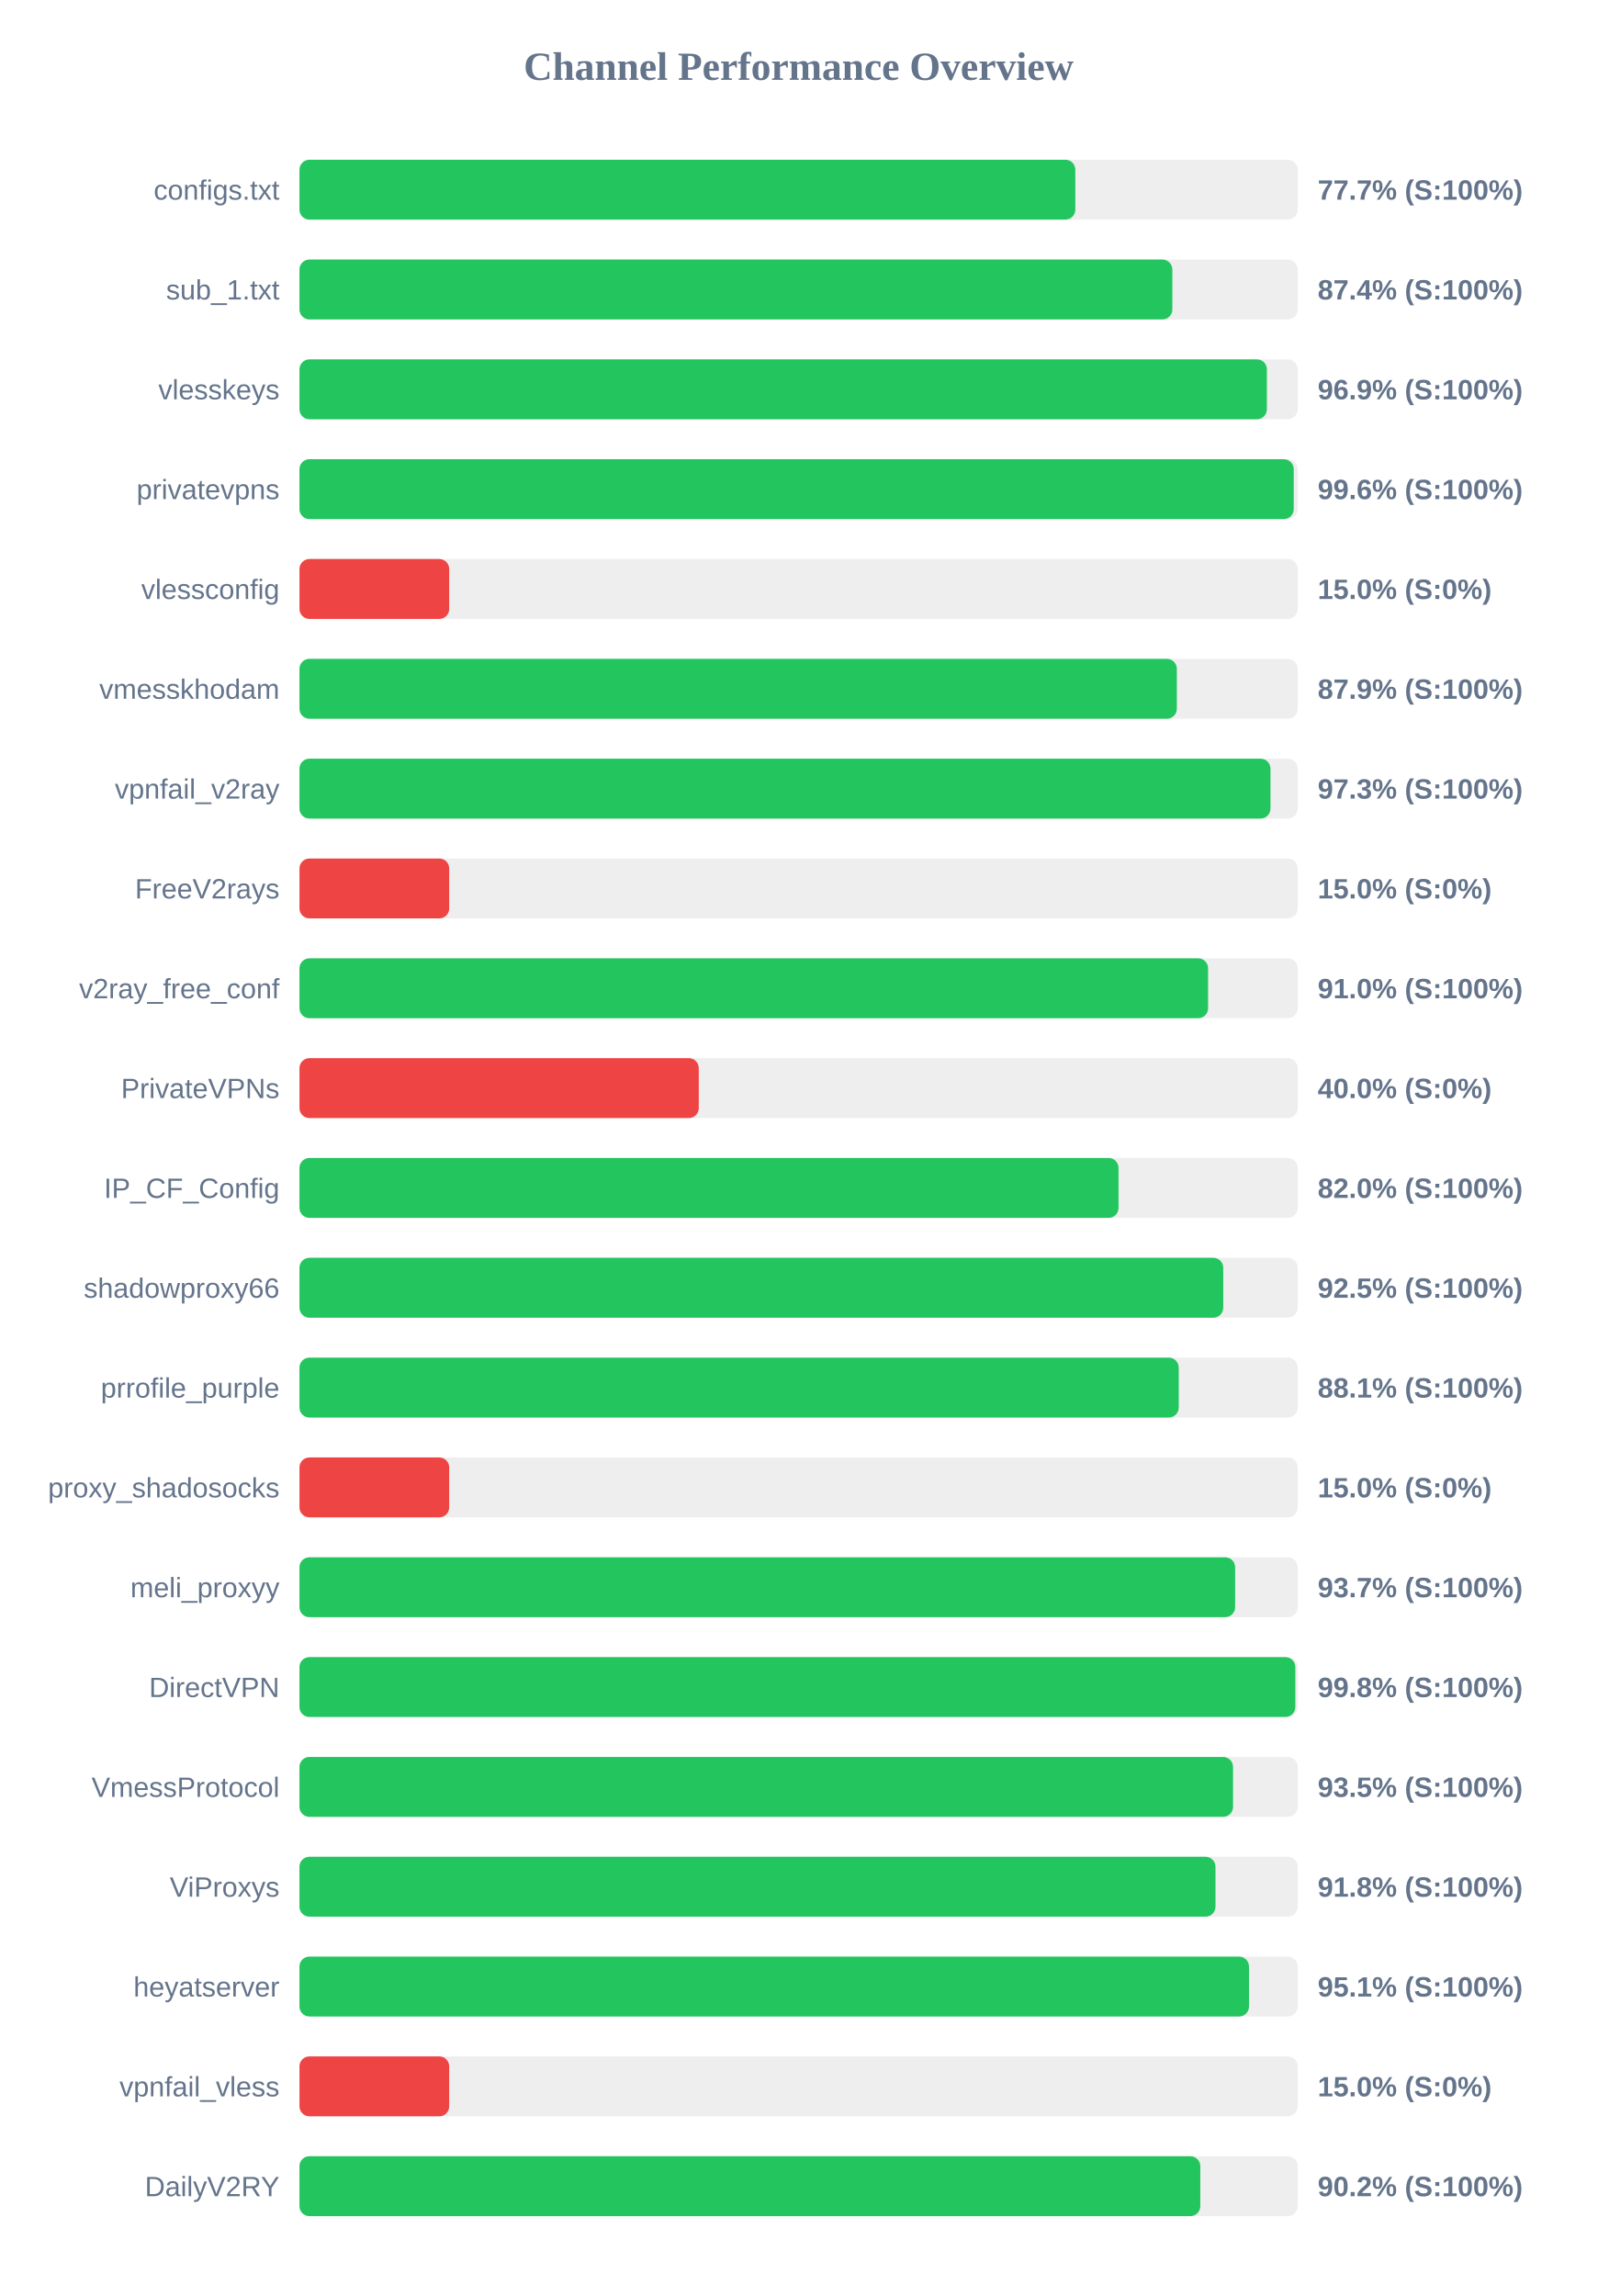
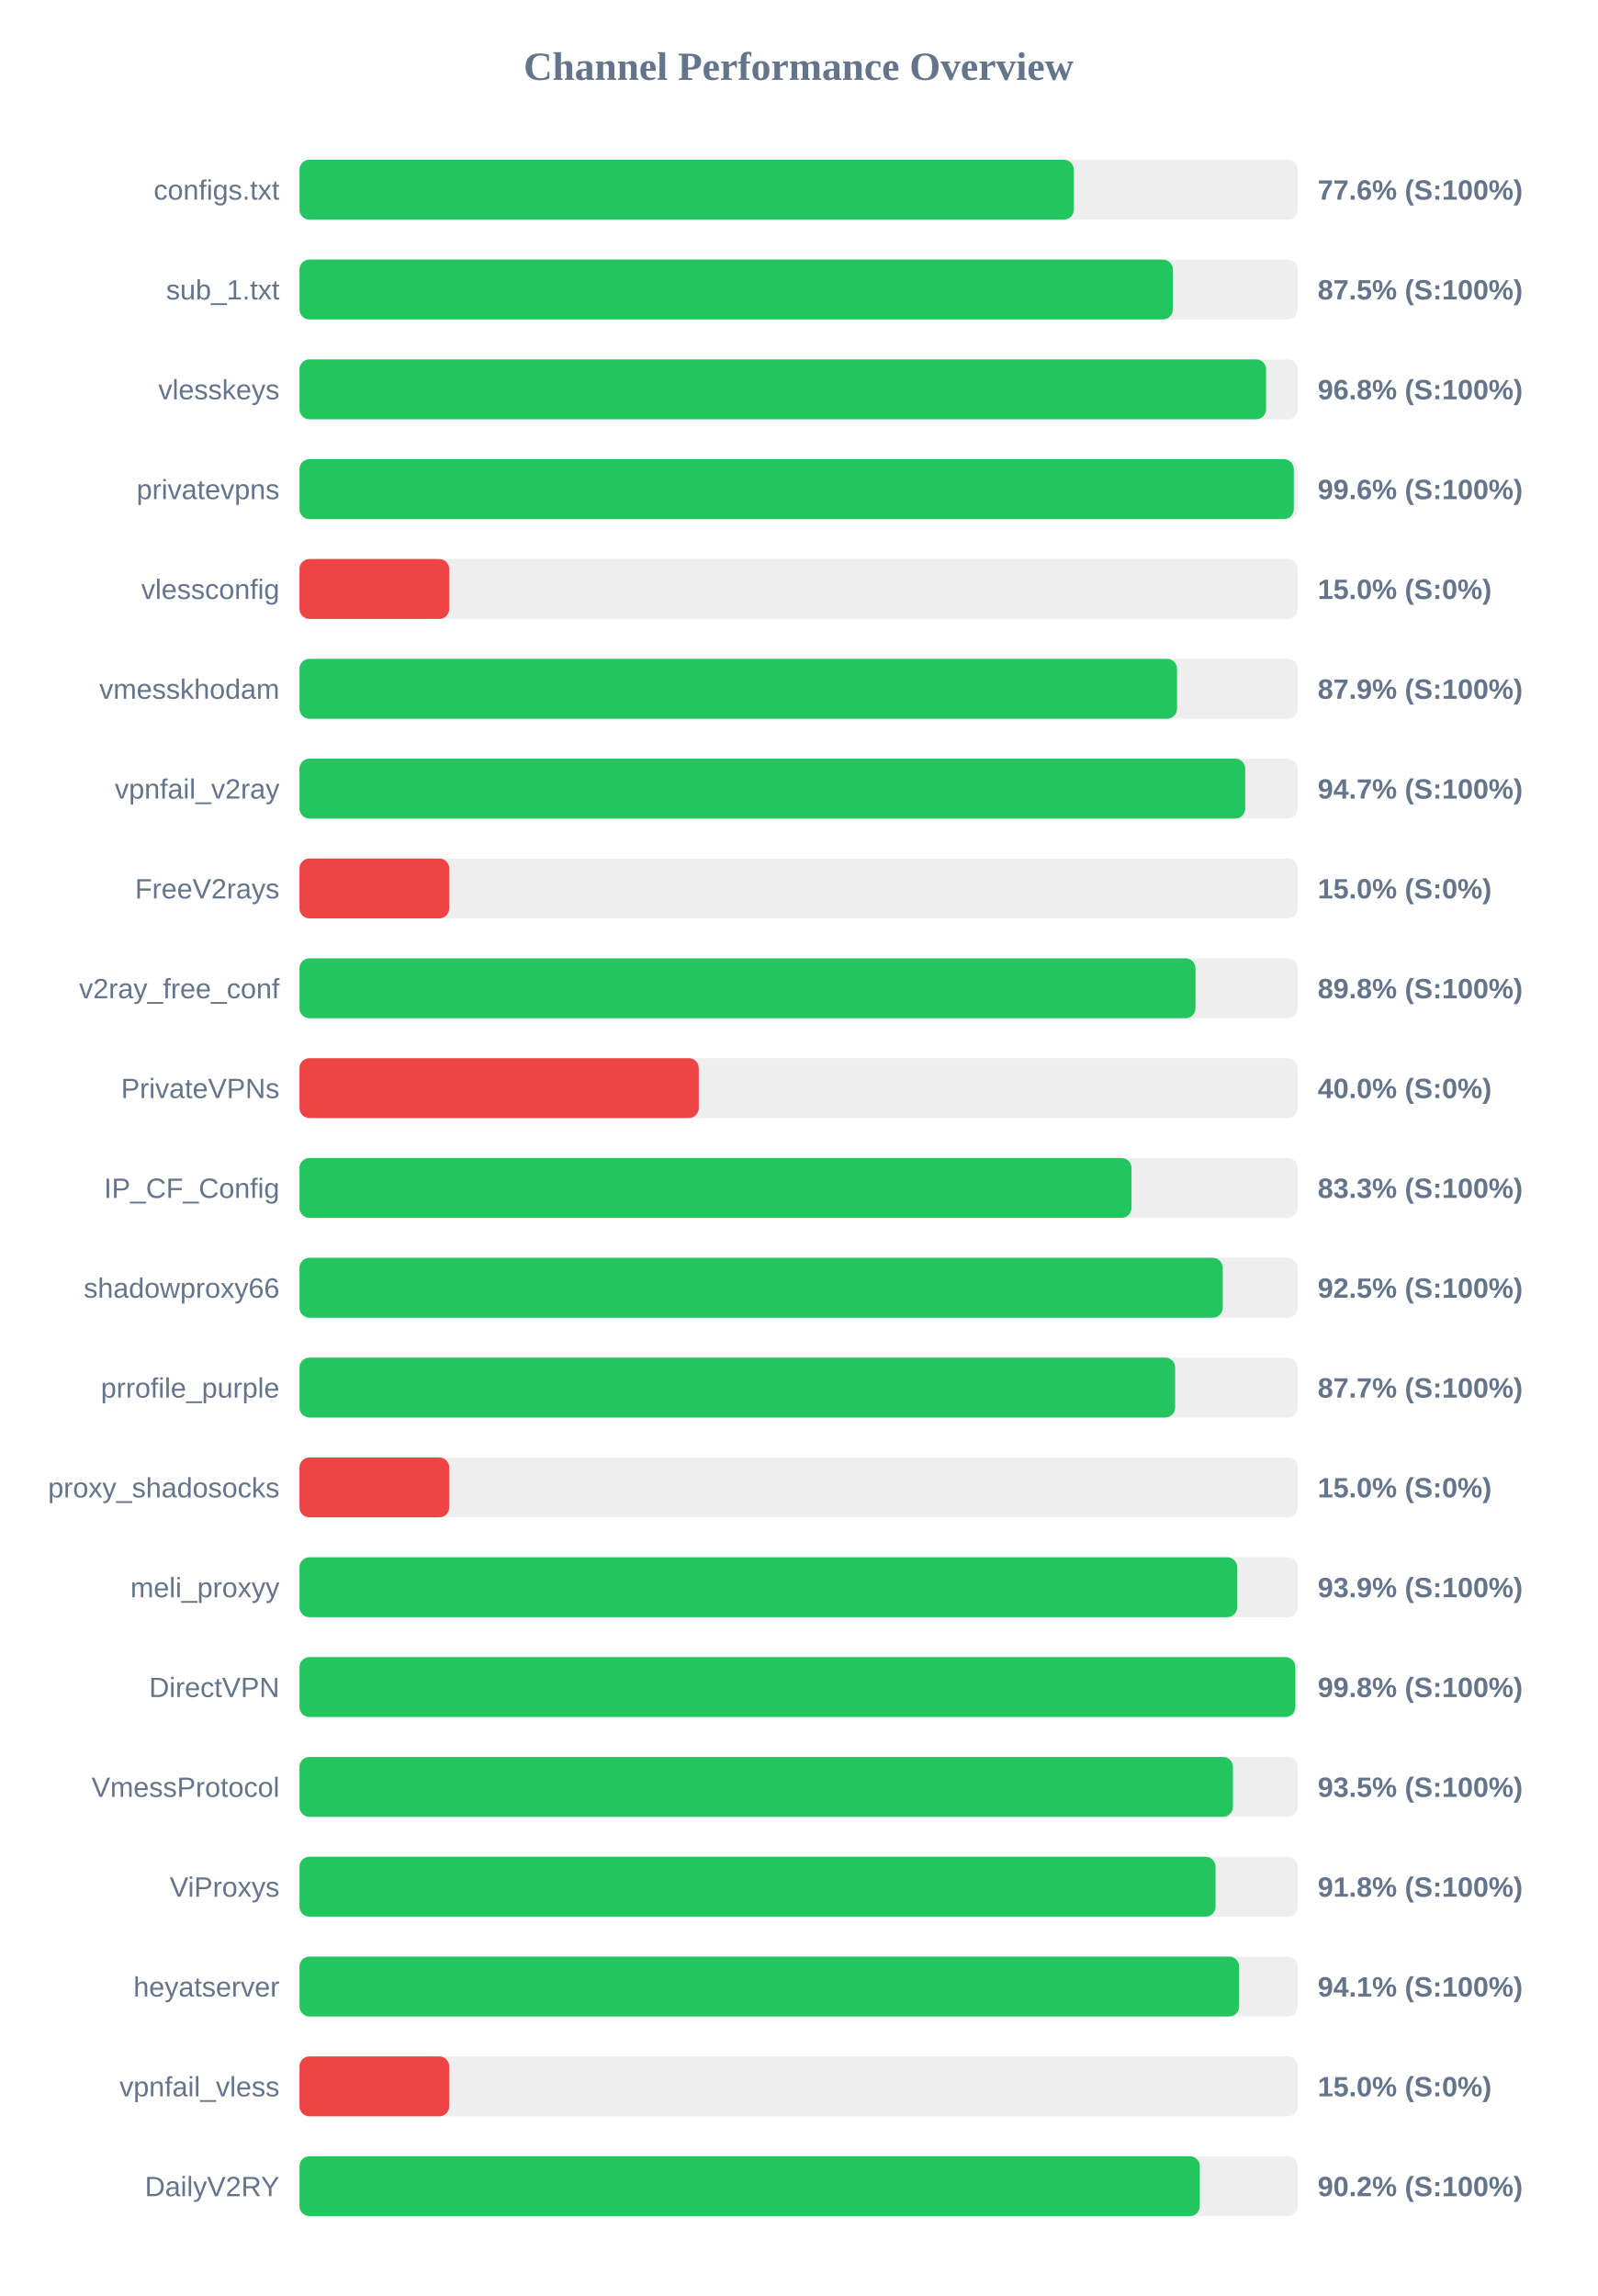
<svg xmlns="http://www.w3.org/2000/svg" width="800" height="1150" version="1.1">
  <style>
        .row { font: 14px Arial; fill: #64748b; }
        .score { font: bold 14px Arial; fill: #64748b; }
    </style>
  <text x="400" y="40" text-anchor="middle" font-size="20px" font-weight="bold" fill="#64748b">Channel Performance Overview</text>
  <rect x="150" y="80" width="500" height="30" fill="#eee" rx="5" />
-   <rect x="150" y="80" width="388.6" height="30" fill="#22c55e" rx="5" />
+   <rect x="150" y="80" width="387.85" height="30" fill="#22c55e" rx="5" />
  <text x="140" y="100" text-anchor="end" class="row">configs.txt</text>
-   <text x="660" y="100" text-anchor="start" class="score">77.7% (S:100%)</text>
+   <text x="660" y="100" text-anchor="start" class="score">77.6% (S:100%)</text>
  <rect x="150" y="130" width="500" height="30" fill="#eee" rx="5" />
-   <rect x="150" y="130" width="437.2" height="30" fill="#22c55e" rx="5" />
+   <rect x="150" y="130" width="437.45" height="30" fill="#22c55e" rx="5" />
  <text x="140" y="150" text-anchor="end" class="row">sub_1.txt</text>
-   <text x="660" y="150" text-anchor="start" class="score">87.4% (S:100%)</text>
+   <text x="660" y="150" text-anchor="start" class="score">87.5% (S:100%)</text>
  <rect x="150" y="180" width="500" height="30" fill="#eee" rx="5" />
-   <rect x="150" y="180" width="484.55" height="30" fill="#22c55e" rx="5" />
+   <rect x="150" y="180" width="484.15" height="30" fill="#22c55e" rx="5" />
  <text x="140" y="200" text-anchor="end" class="row">vlesskeys</text>
-   <text x="660" y="200" text-anchor="start" class="score">96.9% (S:100%)</text>
+   <text x="660" y="200" text-anchor="start" class="score">96.8% (S:100%)</text>
  <rect x="150" y="230" width="500" height="30" fill="#eee" rx="5" />
-   <rect x="150" y="230" width="498.0" height="30" fill="#22c55e" rx="5" />
+   <rect x="150" y="230" width="498.05" height="30" fill="#22c55e" rx="5" />
  <text x="140" y="250" text-anchor="end" class="row">privatevpns</text>
  <text x="660" y="250" text-anchor="start" class="score">99.6% (S:100%)</text>
  <rect x="150" y="280" width="500" height="30" fill="#eee" rx="5" />
  <rect x="150" y="280" width="75.0" height="30" fill="#ef4444" rx="5" />
  <text x="140" y="300" text-anchor="end" class="row">vlessconfig</text>
  <text x="660" y="300" text-anchor="start" class="score">15.0% (S:0%)</text>
  <rect x="150" y="330" width="500" height="30" fill="#eee" rx="5" />
-   <rect x="150" y="330" width="439.45" height="30" fill="#22c55e" rx="5" />
+   <rect x="150" y="330" width="439.55" height="30" fill="#22c55e" rx="5" />
  <text x="140" y="350" text-anchor="end" class="row">vmesskhodam</text>
  <text x="660" y="350" text-anchor="start" class="score">87.9% (S:100%)</text>
  <rect x="150" y="380" width="500" height="30" fill="#eee" rx="5" />
-   <rect x="150" y="380" width="486.35" height="30" fill="#22c55e" rx="5" />
+   <rect x="150" y="380" width="473.7" height="30" fill="#22c55e" rx="5" />
  <text x="140" y="400" text-anchor="end" class="row">vpnfail_v2ray</text>
-   <text x="660" y="400" text-anchor="start" class="score">97.3% (S:100%)</text>
+   <text x="660" y="400" text-anchor="start" class="score">94.7% (S:100%)</text>
  <rect x="150" y="430" width="500" height="30" fill="#eee" rx="5" />
  <rect x="150" y="430" width="75.0" height="30" fill="#ef4444" rx="5" />
  <text x="140" y="450" text-anchor="end" class="row">FreeV2rays</text>
  <text x="660" y="450" text-anchor="start" class="score">15.0% (S:0%)</text>
  <rect x="150" y="480" width="500" height="30" fill="#eee" rx="5" />
-   <rect x="150" y="480" width="455.1" height="30" fill="#22c55e" rx="5" />
+   <rect x="150" y="480" width="448.8" height="30" fill="#22c55e" rx="5" />
  <text x="140" y="500" text-anchor="end" class="row">v2ray_free_conf</text>
-   <text x="660" y="500" text-anchor="start" class="score">91.0% (S:100%)</text>
+   <text x="660" y="500" text-anchor="start" class="score">89.8% (S:100%)</text>
  <rect x="150" y="530" width="500" height="30" fill="#eee" rx="5" />
  <rect x="150" y="530" width="200.0" height="30" fill="#ef4444" rx="5" />
  <text x="140" y="550" text-anchor="end" class="row">PrivateVPNs</text>
  <text x="660" y="550" text-anchor="start" class="score">40.0% (S:0%)</text>
  <rect x="150" y="580" width="500" height="30" fill="#eee" rx="5" />
-   <rect x="150" y="580" width="410.25" height="30" fill="#22c55e" rx="5" />
+   <rect x="150" y="580" width="416.75" height="30" fill="#22c55e" rx="5" />
  <text x="140" y="600" text-anchor="end" class="row">IP_CF_Config</text>
-   <text x="660" y="600" text-anchor="start" class="score">82.0% (S:100%)</text>
+   <text x="660" y="600" text-anchor="start" class="score">83.3% (S:100%)</text>
  <rect x="150" y="630" width="500" height="30" fill="#eee" rx="5" />
-   <rect x="150" y="630" width="462.7" height="30" fill="#22c55e" rx="5" />
+   <rect x="150" y="630" width="462.45" height="30" fill="#22c55e" rx="5" />
  <text x="140" y="650" text-anchor="end" class="row">shadowproxy66</text>
  <text x="660" y="650" text-anchor="start" class="score">92.5% (S:100%)</text>
  <rect x="150" y="680" width="500" height="30" fill="#eee" rx="5" />
-   <rect x="150" y="680" width="440.4" height="30" fill="#22c55e" rx="5" />
+   <rect x="150" y="680" width="438.6" height="30" fill="#22c55e" rx="5" />
  <text x="140" y="700" text-anchor="end" class="row">prrofile_purple</text>
-   <text x="660" y="700" text-anchor="start" class="score">88.1% (S:100%)</text>
+   <text x="660" y="700" text-anchor="start" class="score">87.7% (S:100%)</text>
  <rect x="150" y="730" width="500" height="30" fill="#eee" rx="5" />
  <rect x="150" y="730" width="75.0" height="30" fill="#ef4444" rx="5" />
  <text x="140" y="750" text-anchor="end" class="row">proxy_shadosocks</text>
  <text x="660" y="750" text-anchor="start" class="score">15.0% (S:0%)</text>
  <rect x="150" y="780" width="500" height="30" fill="#eee" rx="5" />
-   <rect x="150" y="780" width="468.65" height="30" fill="#22c55e" rx="5" />
+   <rect x="150" y="780" width="469.7" height="30" fill="#22c55e" rx="5" />
  <text x="140" y="800" text-anchor="end" class="row">meli_proxyy</text>
-   <text x="660" y="800" text-anchor="start" class="score">93.7% (S:100%)</text>
+   <text x="660" y="800" text-anchor="start" class="score">93.9% (S:100%)</text>
  <rect x="150" y="830" width="500" height="30" fill="#eee" rx="5" />
  <rect x="150" y="830" width="498.8" height="30" fill="#22c55e" rx="5" />
  <text x="140" y="850" text-anchor="end" class="row">DirectVPN</text>
  <text x="660" y="850" text-anchor="start" class="score">99.8% (S:100%)</text>
  <rect x="150" y="880" width="500" height="30" fill="#eee" rx="5" />
-   <rect x="150" y="880" width="467.6" height="30" fill="#22c55e" rx="5" />
+   <rect x="150" y="880" width="467.55" height="30" fill="#22c55e" rx="5" />
  <text x="140" y="900" text-anchor="end" class="row">VmessProtocol</text>
  <text x="660" y="900" text-anchor="start" class="score">93.5% (S:100%)</text>
  <rect x="150" y="930" width="500" height="30" fill="#eee" rx="5" />
-   <rect x="150" y="930" width="458.8" height="30" fill="#22c55e" rx="5" />
+   <rect x="150" y="930" width="458.85" height="30" fill="#22c55e" rx="5" />
  <text x="140" y="950" text-anchor="end" class="row">ViProxys</text>
  <text x="660" y="950" text-anchor="start" class="score">91.8% (S:100%)</text>
  <rect x="150" y="980" width="500" height="30" fill="#eee" rx="5" />
-   <rect x="150" y="980" width="475.6" height="30" fill="#22c55e" rx="5" />
+   <rect x="150" y="980" width="470.65" height="30" fill="#22c55e" rx="5" />
  <text x="140" y="1000" text-anchor="end" class="row">heyatserver</text>
-   <text x="660" y="1000" text-anchor="start" class="score">95.1% (S:100%)</text>
+   <text x="660" y="1000" text-anchor="start" class="score">94.1% (S:100%)</text>
  <rect x="150" y="1030" width="500" height="30" fill="#eee" rx="5" />
  <rect x="150" y="1030" width="75.0" height="30" fill="#ef4444" rx="5" />
  <text x="140" y="1050" text-anchor="end" class="row">vpnfail_vless</text>
  <text x="660" y="1050" text-anchor="start" class="score">15.0% (S:0%)</text>
  <rect x="150" y="1080" width="500" height="30" fill="#eee" rx="5" />
-   <rect x="150" y="1080" width="451.2" height="30" fill="#22c55e" rx="5" />
+   <rect x="150" y="1080" width="450.95" height="30" fill="#22c55e" rx="5" />
  <text x="140" y="1100" text-anchor="end" class="row">DailyV2RY</text>
  <text x="660" y="1100" text-anchor="start" class="score">90.2% (S:100%)</text>
</svg>
